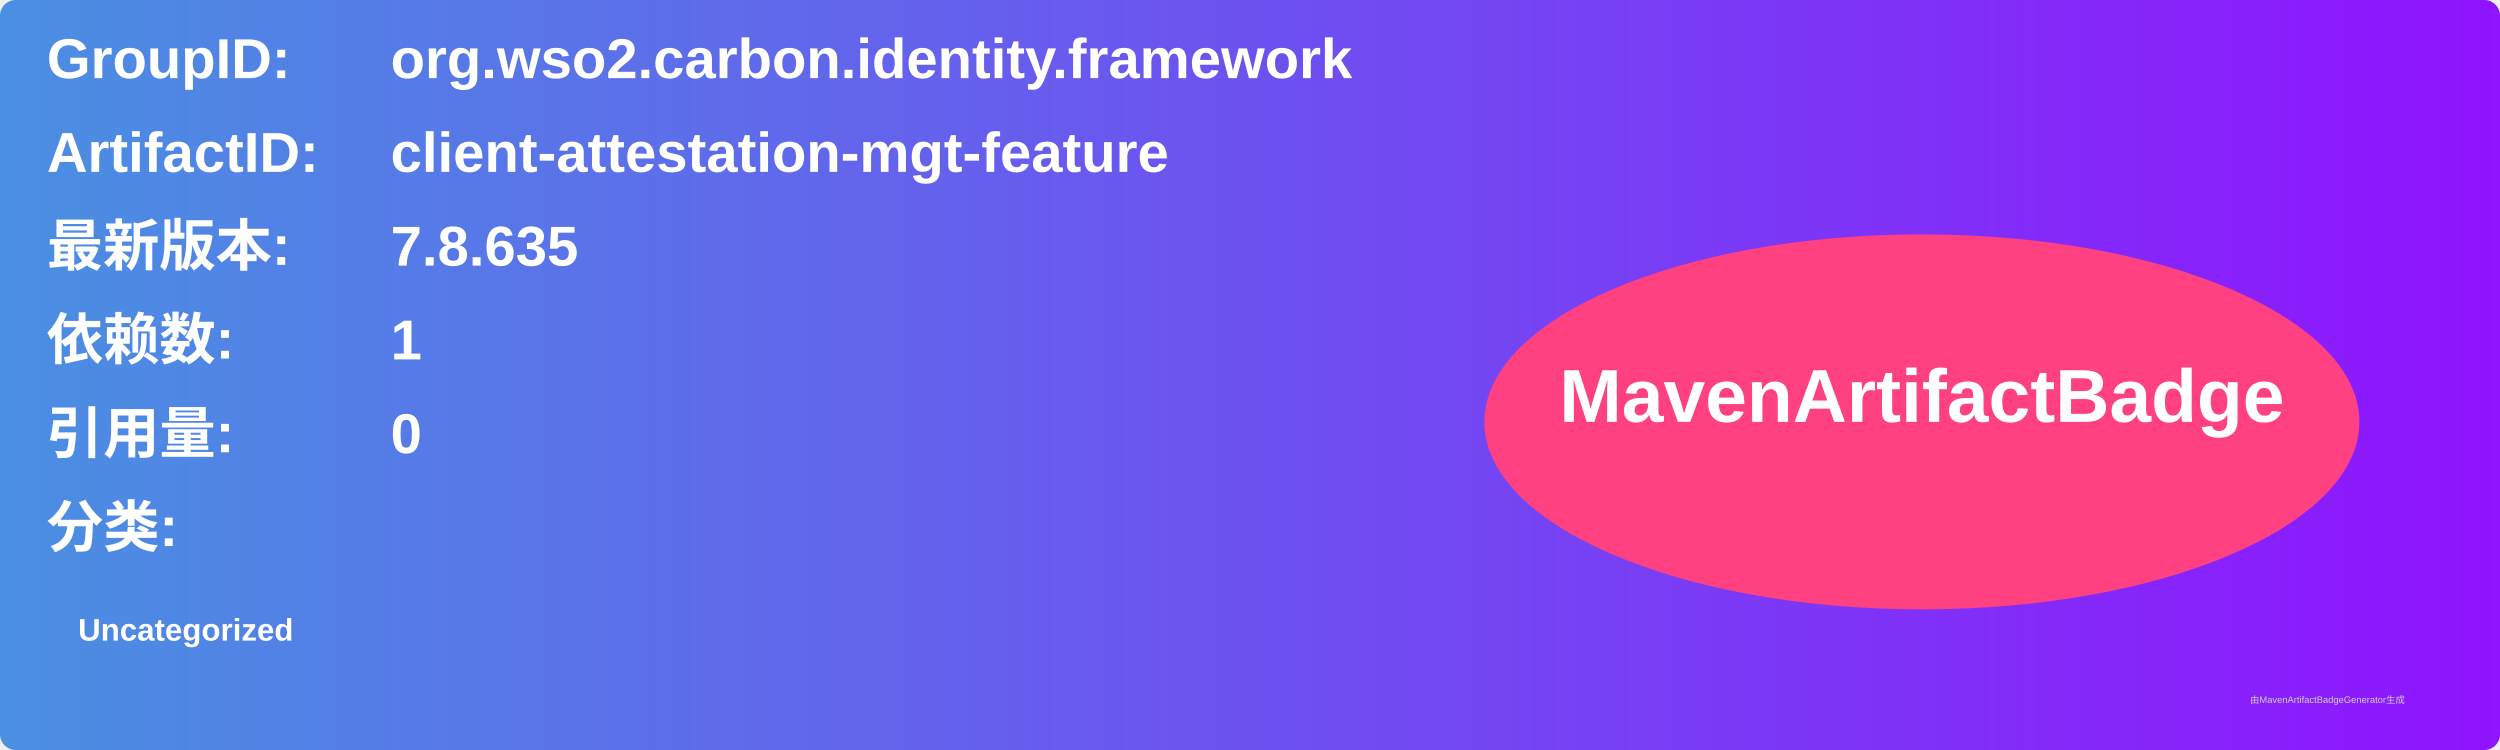
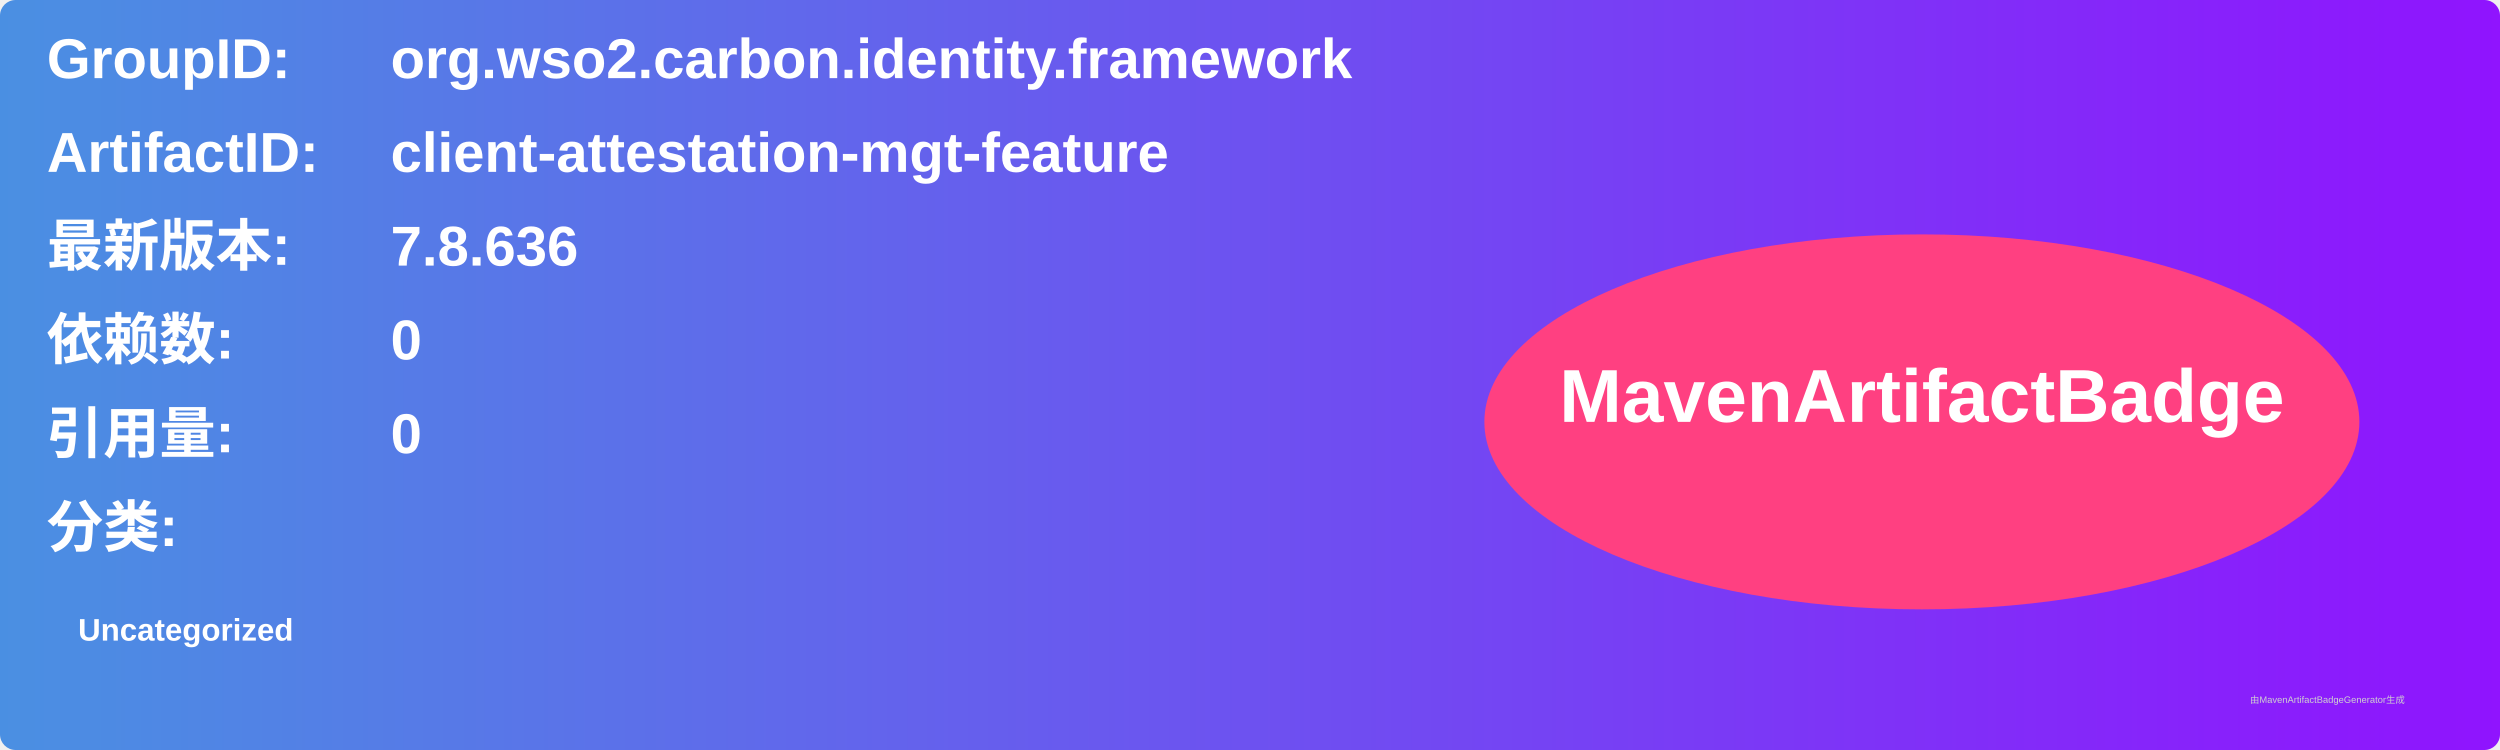
<svg xmlns="http://www.w3.org/2000/svg" width="800" height="240" viewBox="0 0 800 240">
  <linearGradient id="grad" x1="0%" y1="0%" x2="100%" y2="0%">
    <stop offset="0%" stop-color="#4a90e2" />
    <stop offset="100%" stop-color="#9013fe" />
  </linearGradient>
  <rect width="100%" height="100%" rx="5" ry="5" fill="url(#grad)" />
  <g transform="translate(15, 15)">
    <text x="0" y="10" font-family="Arial" font-size="18" fill="white" font-weight="bold" width="260">GroupID:</text>
    <text x="110" y="10" font-family="Arial" font-size="18" fill="white" font-weight="bold" width="460">org.wso2.carbon.identity.framework</text>
    <text x="0" y="40" font-family="Arial" font-size="18" fill="white" font-weight="bold" width="260">ArtifactID:</text>
    <text x="110" y="40" font-family="Arial" font-size="18" fill="white" font-weight="bold" width="460">client-attestation-mgt-feature</text>
    <text x="0" y="70" font-family="Arial" font-size="18" fill="white" font-weight="bold">最新版本:</text>
    <text x="110" y="70" font-family="Arial" font-size="18" fill="white" font-weight="bold">
-       <tspan font-weight="bold">7.8.635</tspan>
+       <tspan font-weight="bold">7.8.636</tspan>
    </text>
    <text x="0" y="100" font-family="Arial" font-size="18" fill="white" font-weight="bold">依赖数: </text>
    <text x="110" y="100" font-family="Arial" font-size="18" fill="white">
-       <tspan font-weight="bold">1</tspan>
+       <tspan font-weight="bold">0</tspan>
    </text>
    <text x="0" y="130" font-family="Arial" font-size="18" fill="white" font-weight="bold">引用量: </text>
    <text x="110" y="130" font-family="Arial" font-size="18" fill="white">
      <tspan font-weight="bold">0</tspan>
    </text>
    <text x="0" y="160" font-family="Arial" font-size="18" fill="white" font-weight="bold">分类:</text>
    <text x="10" y="190" font-family="Arial" font-size="10" fill="white">
      <tspan font-weight="bold">Uncategorized</tspan>
    </text>
    <ellipse cx="600" cy="120" rx="140" ry="60" fill="#ff4081" />
    <text x="600" y="120" text-anchor="middle" font-family="Arial" font-size="24" fill="white" font-weight="bold">MavenArtifactBadge</text>
  </g>
  <text x="720" y="225" font-family="Arial" font-size="3" fill="#d0d0d0">由MavenArtifactBadgeGenerator生成</text>
</svg>
